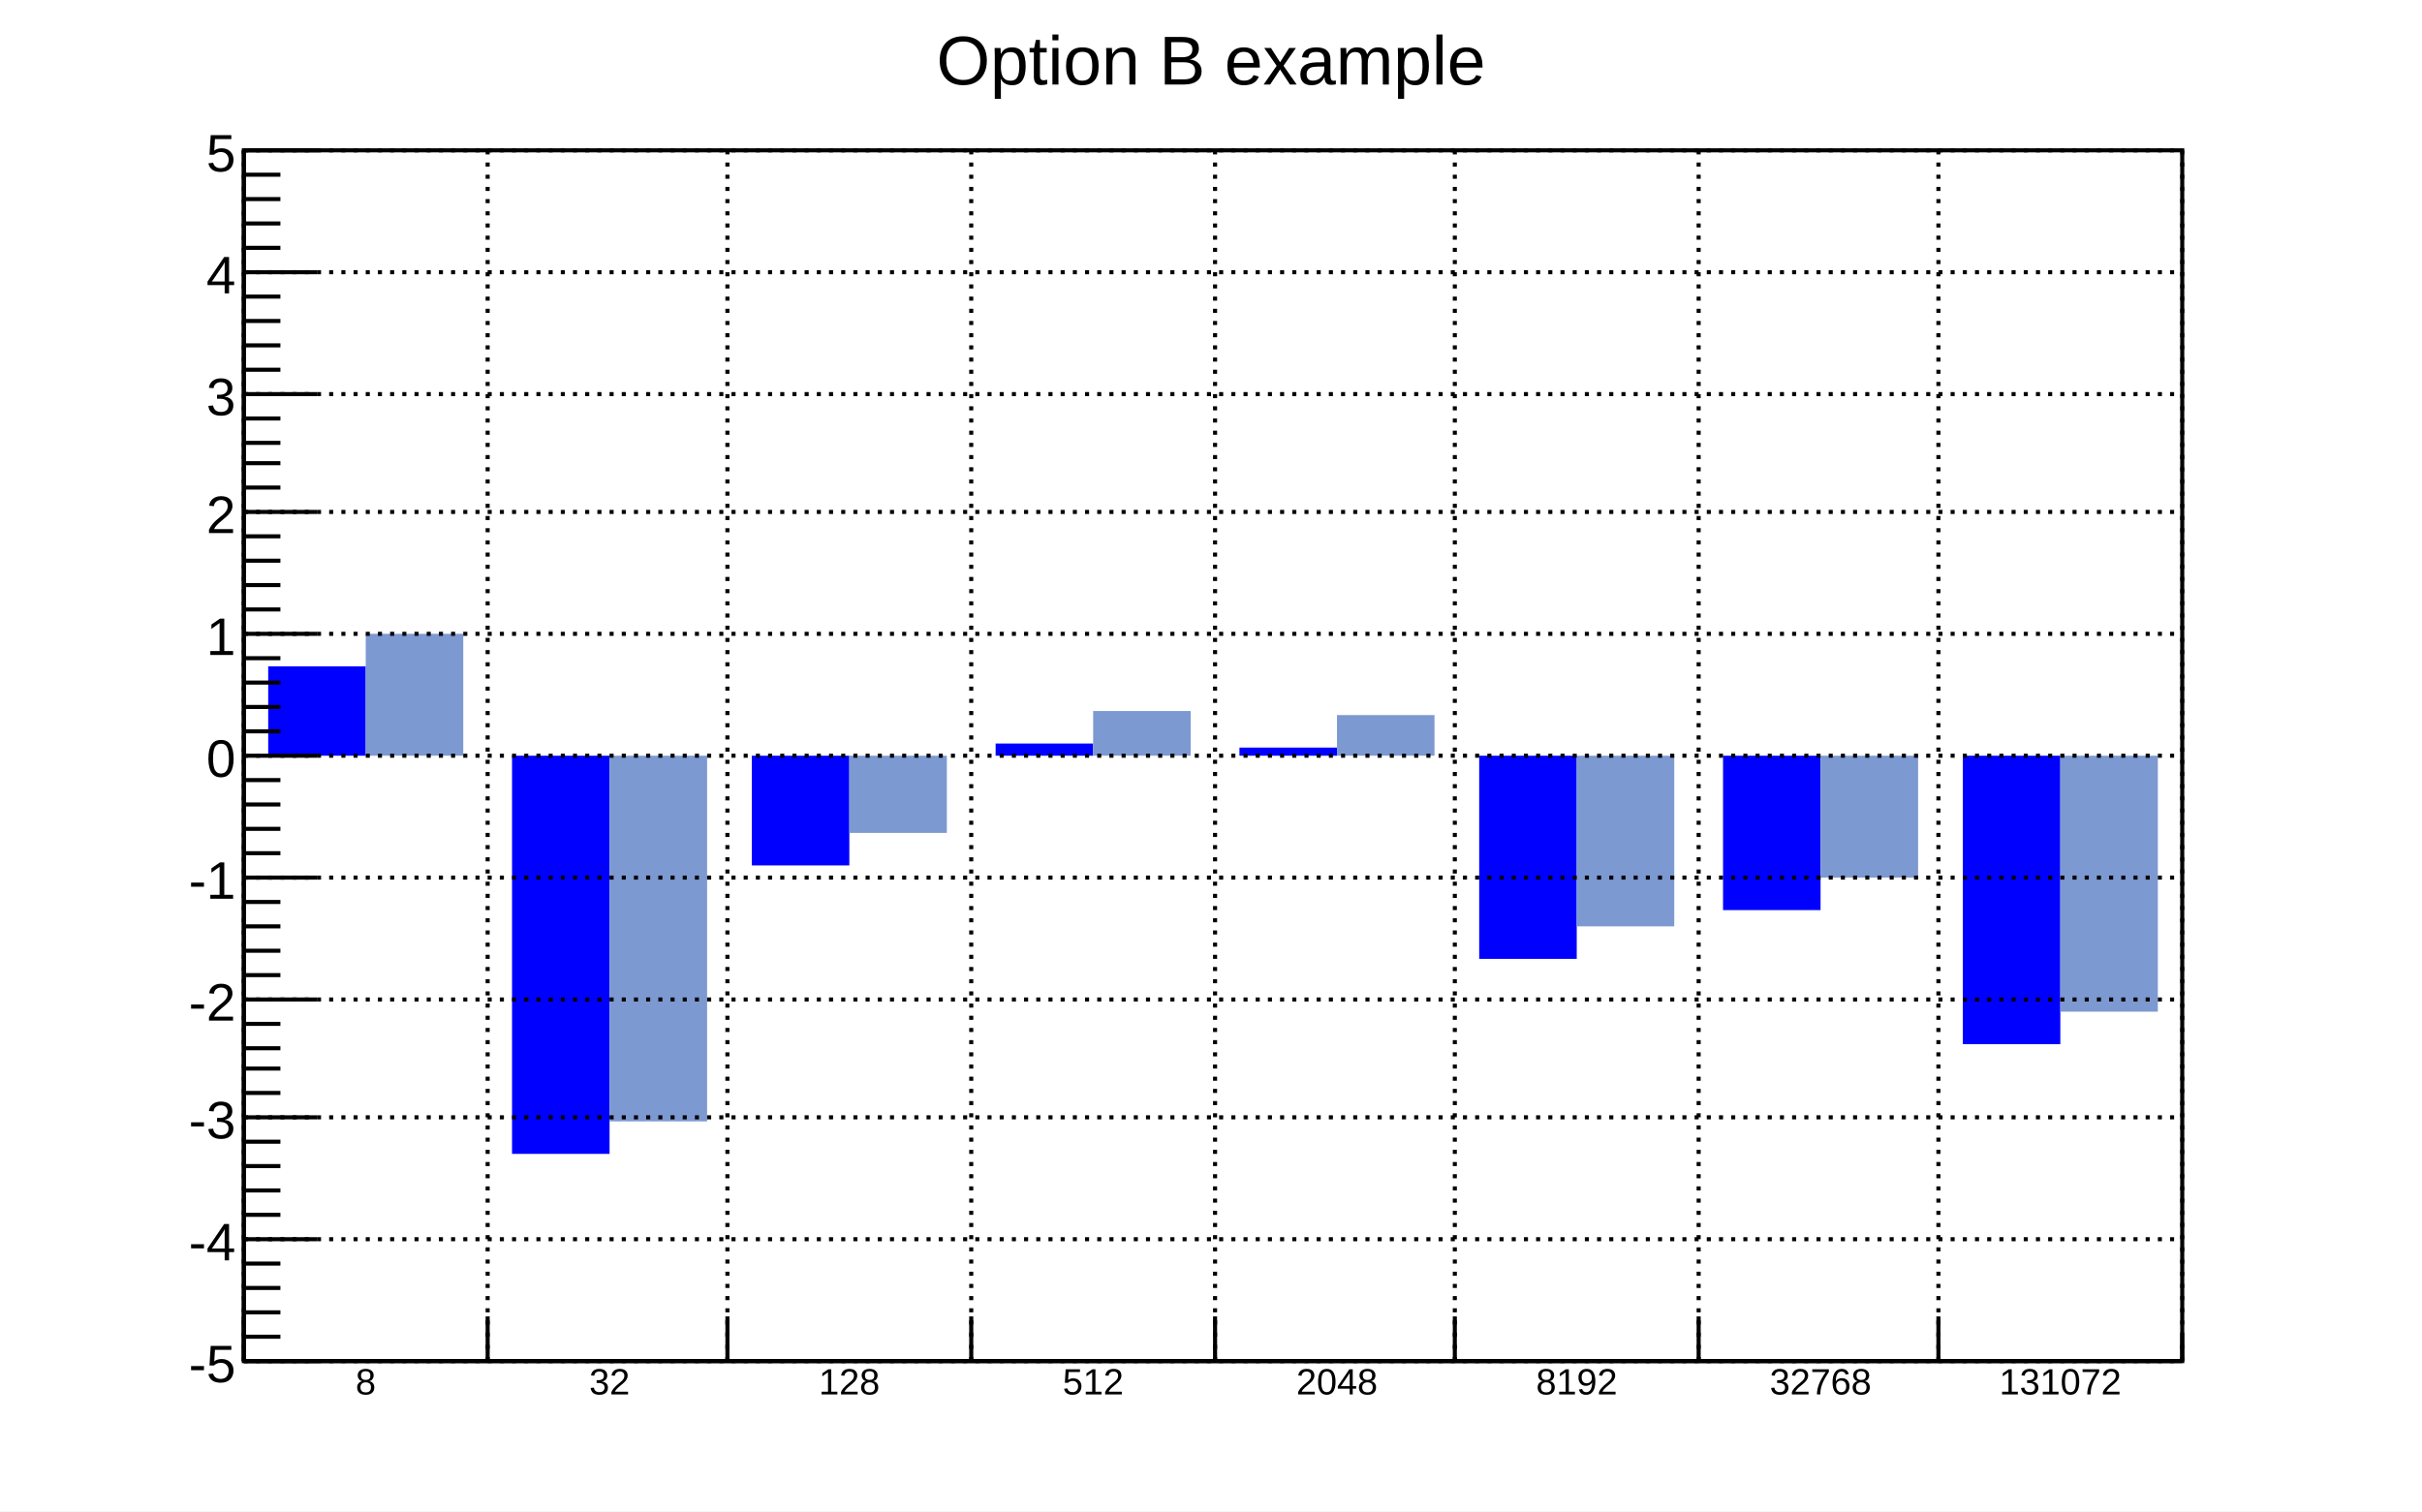
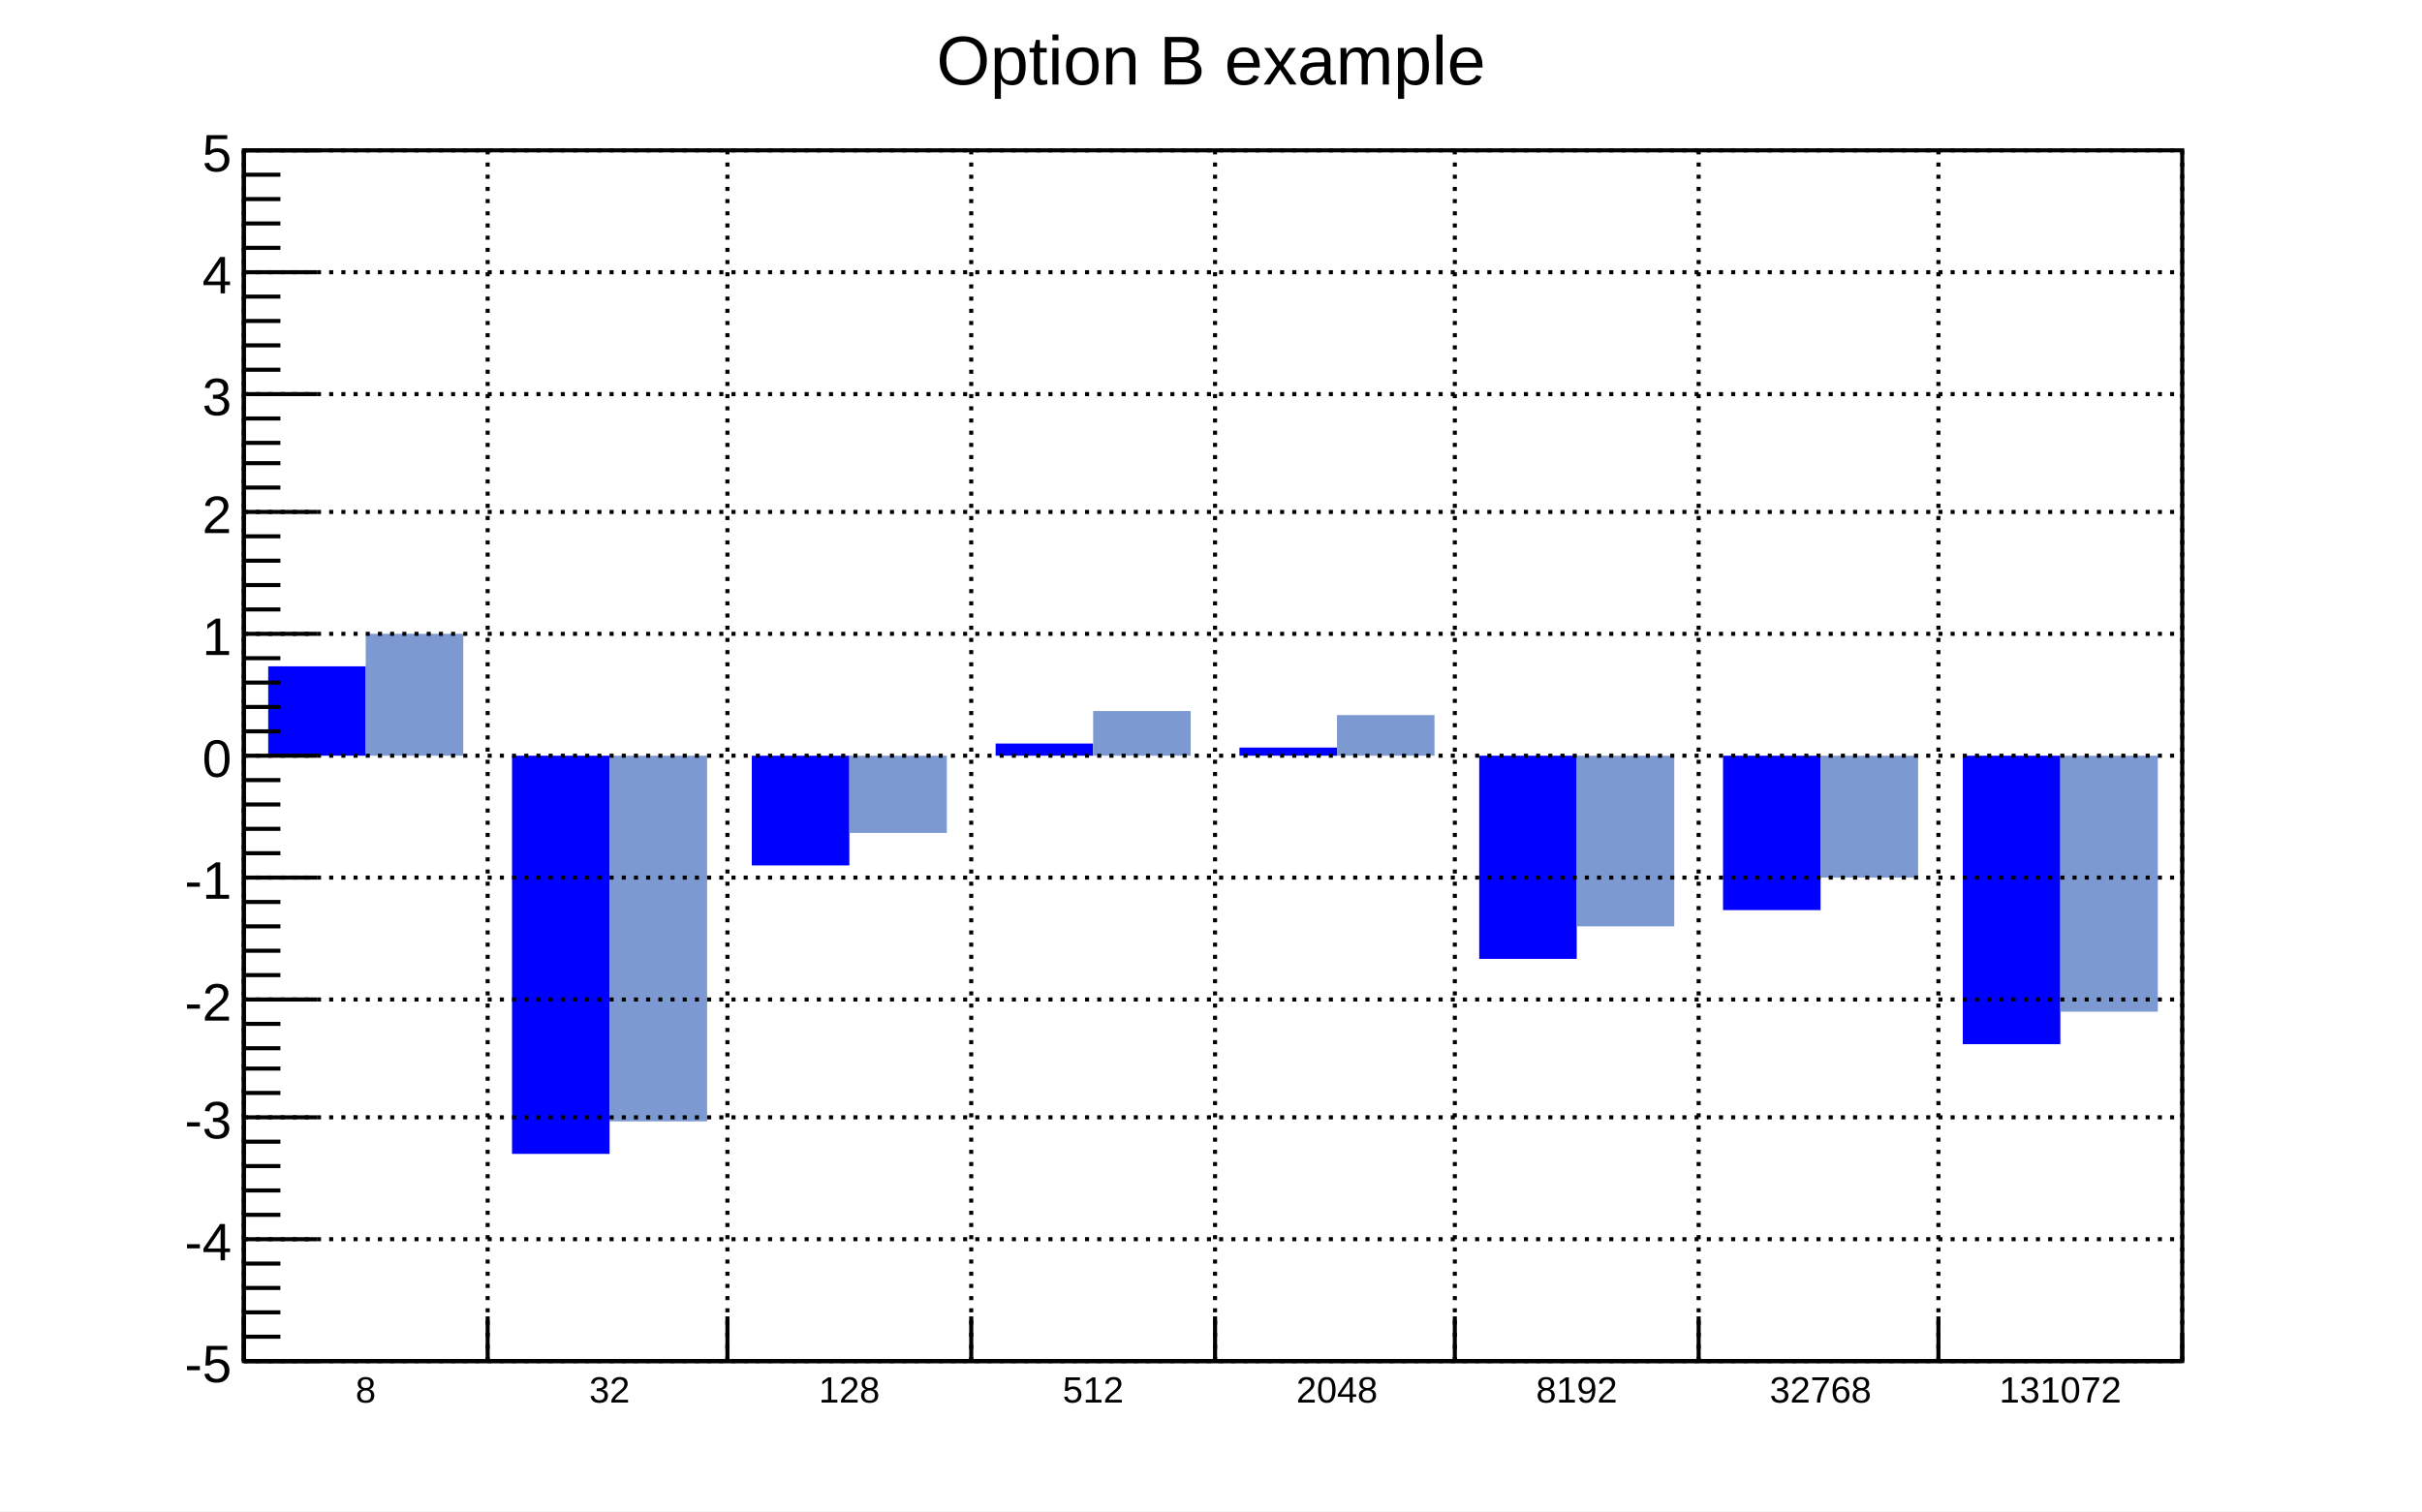
<svg xmlns="http://www.w3.org/2000/svg" viewBox="0 0 596 372" preserveAspectRatio="none" width="596" height="372">
  <path d="M0,0H596V372H0Z" style="fill: white;" />
  <g>
    <g transform="translate(60,37)">
      <path d="M0,0H477V298H0Z" style="fill: white; stroke: black; stroke-width: 1;" />
      <svg x="0" y="0" overflow="hidden" width="477" height="298" viewBox="0 0 477 298">
        <g>
          <path d="M6,127h24v22h-24zM66,247h24v-98h-24zM125,176h24v-27h-24zM185,146h24v3h-24zM245,147h24v2h-24zM304,199h24v-50h-24zM364,187h24v-38h-24zM423,220h24v-71h-24z" style="fill: blue;" />
        </g>
        <g>
          <path d="M30,119h24v30h-24zM90,239h24v-90h-24zM149,168h24v-19h-24zM209,138h24v11h-24zM269,139h24v10h-24zM328,191h24v-42h-24zM388,179h24v-30h-24zM447,212h24v-63h-24z" style="fill: #7d99d1;" />
        </g>
      </svg>
      <g>
        <g transform="translate(0,298)">
          <path d="M0,0h477M0,-11V0M60,-11V0M119,-11V0M179,-11V0M239,-11V0M298,-11V0M358,-11V0M417,-11V0M477,-6V0" style="stroke: black; stroke-width: 1;" />
          <g font-family="Arial" font-size="9" space="preserve" fill="black" text-anchor="middle">
-             <text dy=".8em" transform="translate(30,1)">
+             <text dy=".8em" transform="translate(30,3)">
       8
      </text>
-             <text dy=".8em" transform="translate(90,1)">
+             <text dy=".8em" transform="translate(90,3)">
       32
      </text>
-             <text dy=".8em" transform="translate(149,1)">
+             <text dy=".8em" transform="translate(149,3)">
       128
      </text>
-             <text dy=".8em" transform="translate(209,1)">
+             <text dy=".8em" transform="translate(209,3)">
       512
      </text>
-             <text dy=".8em" transform="translate(269,1)">
+             <text dy=".8em" transform="translate(269,3)">
       2048
      </text>
-             <text dy=".8em" transform="translate(328,1)">
+             <text dy=".8em" transform="translate(328,3)">
       8192
      </text>
-             <text dy=".8em" transform="translate(388,1)">
+             <text dy=".8em" transform="translate(388,3)">
       32768
      </text>
-             <text dy=".8em" transform="translate(447,1)">
+             <text dy=".8em" transform="translate(447,3)">
       131072
      </text>
          </g>
        </g>
        <g>
          <path d="M0,0v298M18,298H0M9,292H0M9,286H0M9,280H0M9,274H0M18,268H0M9,262H0M9,256H0M9,250H0M9,244H0M18,238H0M9,232H0M9,226H0M9,221H0M9,215H0M18,209H0M9,203H0M9,197H0M9,191H0M9,185H0M18,179H0M9,173H0M9,167H0M9,161H0M9,155H0M18,149H0M9,143H0M9,137H0M9,131H0M9,125H0M18,119H0M9,113H0M9,107H0M9,101H0M9,95H0M18,89H0M9,83H0M9,77H0M9,72H0M9,66H0M18,60H0M9,54H0M9,48H0M9,42H0M9,36H0M18,30H0M9,24H0M9,18H0M9,12H0M9,6H0M18,0H0" style="stroke: black; stroke-width: 1;" />
          <g font-family="Arial" font-size="13" space="preserve" fill="black" text-anchor="end">
-             <text dy=".4em" transform="translate(-2,298)">
+             <text dy=".4em" transform="translate(-3,298)">
       -5
      </text>
-             <text dy=".4em" transform="translate(-2,268)">
+             <text dy=".4em" transform="translate(-3,268)">
       -4
      </text>
-             <text dy=".4em" transform="translate(-2,238)">
+             <text dy=".4em" transform="translate(-3,238)">
       -3
      </text>
-             <text dy=".4em" transform="translate(-2,209)">
+             <text dy=".4em" transform="translate(-3,209)">
       -2
      </text>
-             <text dy=".4em" transform="translate(-2,179)">
+             <text dy=".4em" transform="translate(-3,179)">
       -1
      </text>
-             <text dy=".4em" transform="translate(-2,149)">
+             <text dy=".4em" transform="translate(-3,149)">
       0
      </text>
-             <text dy=".4em" transform="translate(-2,119)">
+             <text dy=".4em" transform="translate(-3,119)">
       1
      </text>
-             <text dy=".4em" transform="translate(-2,89)">
+             <text dy=".4em" transform="translate(-3,89)">
       2
      </text>
-             <text dy=".4em" transform="translate(-2,60)">
+             <text dy=".4em" transform="translate(-3,60)">
       3
      </text>
-             <text dy=".4em" transform="translate(-2,30)">
+             <text dy=".4em" transform="translate(-3,30)">
       4
      </text>
-             <text dy=".4em" transform="translate(-2)">
+             <text dy=".4em" transform="translate(-3)">
       5
      </text>
          </g>
        </g>
        <path d="M0,0v298M60,0v298M119,0v298M179,0v298M239,0v298M298,0v298M358,0v298M417,0v298M477,0v298" style="stroke: black; stroke-width: 1; stroke-dasharray: 1,2;" />
        <path d="M0,298h477M0,268h477M0,238h477M0,209h477M0,179h477M0,149h477M0,119h477M0,89h477M0,60h477M0,30h477M0,0h477" style="stroke: black; stroke-width: 1; stroke-dasharray: 1,2;" />
      </g>
    </g>
    <g transform="translate(211,2)" font-family="Arial" font-size="17" space="preserve">
      <text fill="black" text-anchor="middle" dy=".4em" transform="translate(87,12)">
    Option B example
   </text>
    </g>
  </g>
</svg>
